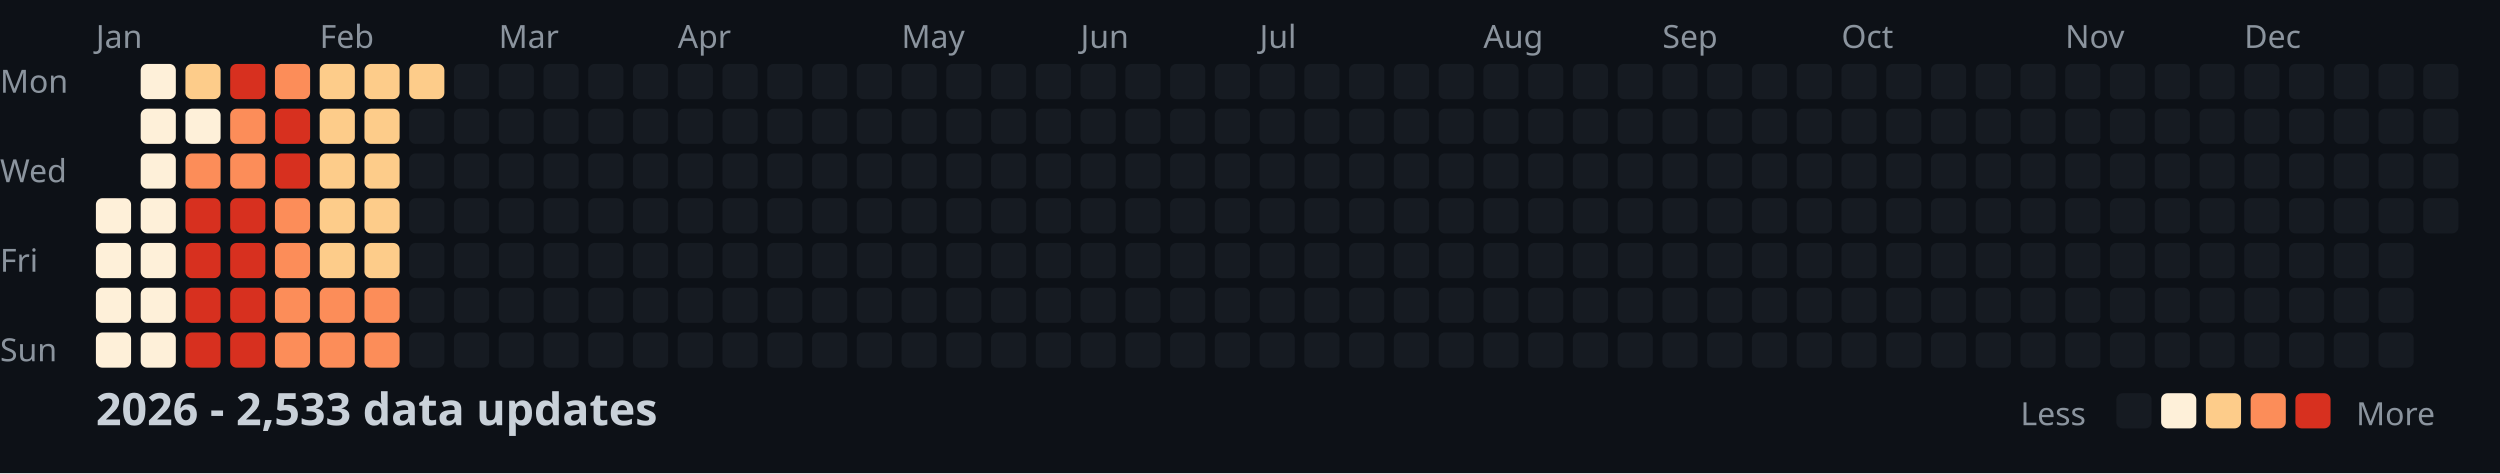
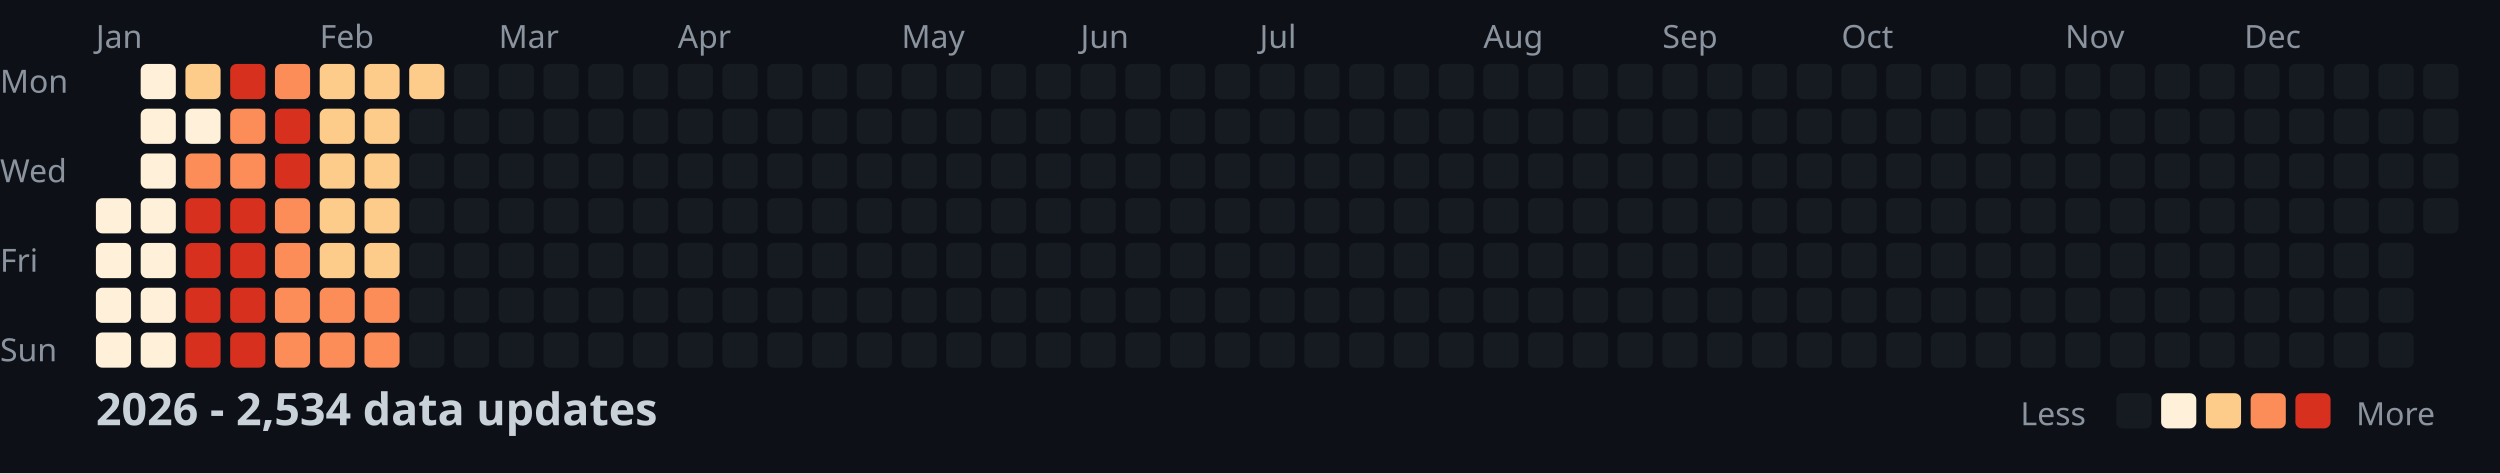
<svg xmlns="http://www.w3.org/2000/svg" width="782" height="148">
  <style>
    .month { font: 10px sans-serif; fill: #8b949e; }
    .day { font: 10px sans-serif; fill: #8b949e; }
    .title { font: bold 14px sans-serif; fill: #c9d1d9; }
    .legend { font: 10px sans-serif; fill: #8b949e; }
  </style>
  <rect width="100%" height="100%" fill="#0d1117" />
  <text x="0" y="29" class="day">Mon</text>
  <text x="0" y="57" class="day">Wed</text>
  <text x="0" y="85" class="day">Fri</text>
  <text x="0" y="113" class="day">Sun</text>
  <text x="30" y="15" class="month">Jan</text>
  <text x="100" y="15" class="month">Feb</text>
  <text x="156" y="15" class="month">Mar</text>
  <text x="212" y="15" class="month">Apr</text>
  <text x="282" y="15" class="month">May</text>
  <text x="338" y="15" class="month">Jun</text>
  <text x="394" y="15" class="month">Jul</text>
  <text x="464" y="15" class="month">Aug</text>
  <text x="520" y="15" class="month">Sep</text>
  <text x="576" y="15" class="month">Oct</text>
  <text x="646" y="15" class="month">Nov</text>
  <text x="702" y="15" class="month">Dec</text>
  <rect x="30" y="62" width="11" height="11" fill="#fef0d9" rx="2" />
  <rect x="30" y="76" width="11" height="11" fill="#fef0d9" rx="2" />
  <rect x="30" y="90" width="11" height="11" fill="#fef0d9" rx="2" />
  <rect x="30" y="104" width="11" height="11" fill="#fef0d9" rx="2" />
  <rect x="44" y="20" width="11" height="11" fill="#fef0d9" rx="2" />
  <rect x="44" y="34" width="11" height="11" fill="#fef0d9" rx="2" />
  <rect x="44" y="48" width="11" height="11" fill="#fef0d9" rx="2" />
  <rect x="44" y="62" width="11" height="11" fill="#fef0d9" rx="2" />
  <rect x="44" y="76" width="11" height="11" fill="#fef0d9" rx="2" />
  <rect x="44" y="90" width="11" height="11" fill="#fef0d9" rx="2" />
  <rect x="44" y="104" width="11" height="11" fill="#fef0d9" rx="2" />
  <rect x="58" y="20" width="11" height="11" fill="#fdcc8a" rx="2" />
  <rect x="58" y="34" width="11" height="11" fill="#fef0d9" rx="2" />
  <rect x="58" y="48" width="11" height="11" fill="#fc8d59" rx="2" />
  <rect x="58" y="62" width="11" height="11" fill="#d7301f" rx="2" />
  <rect x="58" y="76" width="11" height="11" fill="#d7301f" rx="2" />
  <rect x="58" y="90" width="11" height="11" fill="#d7301f" rx="2" />
  <rect x="58" y="104" width="11" height="11" fill="#d7301f" rx="2" />
  <rect x="72" y="20" width="11" height="11" fill="#d7301f" rx="2" />
  <rect x="72" y="34" width="11" height="11" fill="#fc8d59" rx="2" />
  <rect x="72" y="48" width="11" height="11" fill="#fc8d59" rx="2" />
  <rect x="72" y="62" width="11" height="11" fill="#d7301f" rx="2" />
  <rect x="72" y="76" width="11" height="11" fill="#d7301f" rx="2" />
  <rect x="72" y="90" width="11" height="11" fill="#d7301f" rx="2" />
  <rect x="72" y="104" width="11" height="11" fill="#d7301f" rx="2" />
  <rect x="86" y="20" width="11" height="11" fill="#fc8d59" rx="2" />
  <rect x="86" y="34" width="11" height="11" fill="#d7301f" rx="2" />
  <rect x="86" y="48" width="11" height="11" fill="#d7301f" rx="2" />
  <rect x="86" y="62" width="11" height="11" fill="#fc8d59" rx="2" />
  <rect x="86" y="76" width="11" height="11" fill="#fc8d59" rx="2" />
  <rect x="86" y="90" width="11" height="11" fill="#fc8d59" rx="2" />
  <rect x="86" y="104" width="11" height="11" fill="#fc8d59" rx="2" />
  <rect x="100" y="20" width="11" height="11" fill="#fdcc8a" rx="2" />
  <rect x="100" y="34" width="11" height="11" fill="#fdcc8a" rx="2" />
  <rect x="100" y="48" width="11" height="11" fill="#fdcc8a" rx="2" />
  <rect x="100" y="62" width="11" height="11" fill="#fdcc8a" rx="2" />
  <rect x="100" y="76" width="11" height="11" fill="#fdcc8a" rx="2" />
  <rect x="100" y="90" width="11" height="11" fill="#fc8d59" rx="2" />
  <rect x="100" y="104" width="11" height="11" fill="#fc8d59" rx="2" />
  <rect x="114" y="20" width="11" height="11" fill="#fdcc8a" rx="2" />
  <rect x="114" y="34" width="11" height="11" fill="#fdcc8a" rx="2" />
  <rect x="114" y="48" width="11" height="11" fill="#fdcc8a" rx="2" />
  <rect x="114" y="62" width="11" height="11" fill="#fdcc8a" rx="2" />
  <rect x="114" y="76" width="11" height="11" fill="#fdcc8a" rx="2" />
  <rect x="114" y="90" width="11" height="11" fill="#fc8d59" rx="2" />
  <rect x="114" y="104" width="11" height="11" fill="#fc8d59" rx="2" />
  <rect x="128" y="20" width="11" height="11" fill="#fdcc8a" rx="2" />
  <rect x="128" y="34" width="11" height="11" fill="#161b22" rx="2" />
  <rect x="128" y="48" width="11" height="11" fill="#161b22" rx="2" />
  <rect x="128" y="62" width="11" height="11" fill="#161b22" rx="2" />
  <rect x="128" y="76" width="11" height="11" fill="#161b22" rx="2" />
  <rect x="128" y="90" width="11" height="11" fill="#161b22" rx="2" />
  <rect x="128" y="104" width="11" height="11" fill="#161b22" rx="2" />
  <rect x="142" y="20" width="11" height="11" fill="#161b22" rx="2" />
  <rect x="142" y="34" width="11" height="11" fill="#161b22" rx="2" />
  <rect x="142" y="48" width="11" height="11" fill="#161b22" rx="2" />
  <rect x="142" y="62" width="11" height="11" fill="#161b22" rx="2" />
  <rect x="142" y="76" width="11" height="11" fill="#161b22" rx="2" />
  <rect x="142" y="90" width="11" height="11" fill="#161b22" rx="2" />
  <rect x="142" y="104" width="11" height="11" fill="#161b22" rx="2" />
  <rect x="156" y="20" width="11" height="11" fill="#161b22" rx="2" />
  <rect x="156" y="34" width="11" height="11" fill="#161b22" rx="2" />
  <rect x="156" y="48" width="11" height="11" fill="#161b22" rx="2" />
  <rect x="156" y="62" width="11" height="11" fill="#161b22" rx="2" />
  <rect x="156" y="76" width="11" height="11" fill="#161b22" rx="2" />
  <rect x="156" y="90" width="11" height="11" fill="#161b22" rx="2" />
  <rect x="156" y="104" width="11" height="11" fill="#161b22" rx="2" />
  <rect x="170" y="20" width="11" height="11" fill="#161b22" rx="2" />
  <rect x="170" y="34" width="11" height="11" fill="#161b22" rx="2" />
  <rect x="170" y="48" width="11" height="11" fill="#161b22" rx="2" />
  <rect x="170" y="62" width="11" height="11" fill="#161b22" rx="2" />
  <rect x="170" y="76" width="11" height="11" fill="#161b22" rx="2" />
  <rect x="170" y="90" width="11" height="11" fill="#161b22" rx="2" />
  <rect x="170" y="104" width="11" height="11" fill="#161b22" rx="2" />
  <rect x="184" y="20" width="11" height="11" fill="#161b22" rx="2" />
  <rect x="184" y="34" width="11" height="11" fill="#161b22" rx="2" />
  <rect x="184" y="48" width="11" height="11" fill="#161b22" rx="2" />
  <rect x="184" y="62" width="11" height="11" fill="#161b22" rx="2" />
  <rect x="184" y="76" width="11" height="11" fill="#161b22" rx="2" />
  <rect x="184" y="90" width="11" height="11" fill="#161b22" rx="2" />
  <rect x="184" y="104" width="11" height="11" fill="#161b22" rx="2" />
  <rect x="198" y="20" width="11" height="11" fill="#161b22" rx="2" />
  <rect x="198" y="34" width="11" height="11" fill="#161b22" rx="2" />
  <rect x="198" y="48" width="11" height="11" fill="#161b22" rx="2" />
  <rect x="198" y="62" width="11" height="11" fill="#161b22" rx="2" />
  <rect x="198" y="76" width="11" height="11" fill="#161b22" rx="2" />
  <rect x="198" y="90" width="11" height="11" fill="#161b22" rx="2" />
  <rect x="198" y="104" width="11" height="11" fill="#161b22" rx="2" />
  <rect x="212" y="20" width="11" height="11" fill="#161b22" rx="2" />
  <rect x="212" y="34" width="11" height="11" fill="#161b22" rx="2" />
  <rect x="212" y="48" width="11" height="11" fill="#161b22" rx="2" />
  <rect x="212" y="62" width="11" height="11" fill="#161b22" rx="2" />
  <rect x="212" y="76" width="11" height="11" fill="#161b22" rx="2" />
  <rect x="212" y="90" width="11" height="11" fill="#161b22" rx="2" />
  <rect x="212" y="104" width="11" height="11" fill="#161b22" rx="2" />
  <rect x="226" y="20" width="11" height="11" fill="#161b22" rx="2" />
  <rect x="226" y="34" width="11" height="11" fill="#161b22" rx="2" />
  <rect x="226" y="48" width="11" height="11" fill="#161b22" rx="2" />
  <rect x="226" y="62" width="11" height="11" fill="#161b22" rx="2" />
  <rect x="226" y="76" width="11" height="11" fill="#161b22" rx="2" />
  <rect x="226" y="90" width="11" height="11" fill="#161b22" rx="2" />
  <rect x="226" y="104" width="11" height="11" fill="#161b22" rx="2" />
  <rect x="240" y="20" width="11" height="11" fill="#161b22" rx="2" />
  <rect x="240" y="34" width="11" height="11" fill="#161b22" rx="2" />
  <rect x="240" y="48" width="11" height="11" fill="#161b22" rx="2" />
  <rect x="240" y="62" width="11" height="11" fill="#161b22" rx="2" />
  <rect x="240" y="76" width="11" height="11" fill="#161b22" rx="2" />
  <rect x="240" y="90" width="11" height="11" fill="#161b22" rx="2" />
  <rect x="240" y="104" width="11" height="11" fill="#161b22" rx="2" />
  <rect x="254" y="20" width="11" height="11" fill="#161b22" rx="2" />
  <rect x="254" y="34" width="11" height="11" fill="#161b22" rx="2" />
  <rect x="254" y="48" width="11" height="11" fill="#161b22" rx="2" />
  <rect x="254" y="62" width="11" height="11" fill="#161b22" rx="2" />
  <rect x="254" y="76" width="11" height="11" fill="#161b22" rx="2" />
  <rect x="254" y="90" width="11" height="11" fill="#161b22" rx="2" />
  <rect x="254" y="104" width="11" height="11" fill="#161b22" rx="2" />
  <rect x="268" y="20" width="11" height="11" fill="#161b22" rx="2" />
  <rect x="268" y="34" width="11" height="11" fill="#161b22" rx="2" />
  <rect x="268" y="48" width="11" height="11" fill="#161b22" rx="2" />
  <rect x="268" y="62" width="11" height="11" fill="#161b22" rx="2" />
  <rect x="268" y="76" width="11" height="11" fill="#161b22" rx="2" />
  <rect x="268" y="90" width="11" height="11" fill="#161b22" rx="2" />
  <rect x="268" y="104" width="11" height="11" fill="#161b22" rx="2" />
  <rect x="282" y="20" width="11" height="11" fill="#161b22" rx="2" />
  <rect x="282" y="34" width="11" height="11" fill="#161b22" rx="2" />
  <rect x="282" y="48" width="11" height="11" fill="#161b22" rx="2" />
  <rect x="282" y="62" width="11" height="11" fill="#161b22" rx="2" />
  <rect x="282" y="76" width="11" height="11" fill="#161b22" rx="2" />
  <rect x="282" y="90" width="11" height="11" fill="#161b22" rx="2" />
  <rect x="282" y="104" width="11" height="11" fill="#161b22" rx="2" />
  <rect x="296" y="20" width="11" height="11" fill="#161b22" rx="2" />
  <rect x="296" y="34" width="11" height="11" fill="#161b22" rx="2" />
  <rect x="296" y="48" width="11" height="11" fill="#161b22" rx="2" />
  <rect x="296" y="62" width="11" height="11" fill="#161b22" rx="2" />
  <rect x="296" y="76" width="11" height="11" fill="#161b22" rx="2" />
  <rect x="296" y="90" width="11" height="11" fill="#161b22" rx="2" />
  <rect x="296" y="104" width="11" height="11" fill="#161b22" rx="2" />
  <rect x="310" y="20" width="11" height="11" fill="#161b22" rx="2" />
  <rect x="310" y="34" width="11" height="11" fill="#161b22" rx="2" />
  <rect x="310" y="48" width="11" height="11" fill="#161b22" rx="2" />
  <rect x="310" y="62" width="11" height="11" fill="#161b22" rx="2" />
  <rect x="310" y="76" width="11" height="11" fill="#161b22" rx="2" />
  <rect x="310" y="90" width="11" height="11" fill="#161b22" rx="2" />
  <rect x="310" y="104" width="11" height="11" fill="#161b22" rx="2" />
  <rect x="324" y="20" width="11" height="11" fill="#161b22" rx="2" />
  <rect x="324" y="34" width="11" height="11" fill="#161b22" rx="2" />
  <rect x="324" y="48" width="11" height="11" fill="#161b22" rx="2" />
  <rect x="324" y="62" width="11" height="11" fill="#161b22" rx="2" />
  <rect x="324" y="76" width="11" height="11" fill="#161b22" rx="2" />
  <rect x="324" y="90" width="11" height="11" fill="#161b22" rx="2" />
  <rect x="324" y="104" width="11" height="11" fill="#161b22" rx="2" />
  <rect x="338" y="20" width="11" height="11" fill="#161b22" rx="2" />
  <rect x="338" y="34" width="11" height="11" fill="#161b22" rx="2" />
  <rect x="338" y="48" width="11" height="11" fill="#161b22" rx="2" />
  <rect x="338" y="62" width="11" height="11" fill="#161b22" rx="2" />
  <rect x="338" y="76" width="11" height="11" fill="#161b22" rx="2" />
  <rect x="338" y="90" width="11" height="11" fill="#161b22" rx="2" />
  <rect x="338" y="104" width="11" height="11" fill="#161b22" rx="2" />
  <rect x="352" y="20" width="11" height="11" fill="#161b22" rx="2" />
  <rect x="352" y="34" width="11" height="11" fill="#161b22" rx="2" />
  <rect x="352" y="48" width="11" height="11" fill="#161b22" rx="2" />
  <rect x="352" y="62" width="11" height="11" fill="#161b22" rx="2" />
  <rect x="352" y="76" width="11" height="11" fill="#161b22" rx="2" />
  <rect x="352" y="90" width="11" height="11" fill="#161b22" rx="2" />
  <rect x="352" y="104" width="11" height="11" fill="#161b22" rx="2" />
  <rect x="366" y="20" width="11" height="11" fill="#161b22" rx="2" />
  <rect x="366" y="34" width="11" height="11" fill="#161b22" rx="2" />
  <rect x="366" y="48" width="11" height="11" fill="#161b22" rx="2" />
  <rect x="366" y="62" width="11" height="11" fill="#161b22" rx="2" />
  <rect x="366" y="76" width="11" height="11" fill="#161b22" rx="2" />
  <rect x="366" y="90" width="11" height="11" fill="#161b22" rx="2" />
  <rect x="366" y="104" width="11" height="11" fill="#161b22" rx="2" />
  <rect x="380" y="20" width="11" height="11" fill="#161b22" rx="2" />
  <rect x="380" y="34" width="11" height="11" fill="#161b22" rx="2" />
  <rect x="380" y="48" width="11" height="11" fill="#161b22" rx="2" />
  <rect x="380" y="62" width="11" height="11" fill="#161b22" rx="2" />
  <rect x="380" y="76" width="11" height="11" fill="#161b22" rx="2" />
  <rect x="380" y="90" width="11" height="11" fill="#161b22" rx="2" />
  <rect x="380" y="104" width="11" height="11" fill="#161b22" rx="2" />
  <rect x="394" y="20" width="11" height="11" fill="#161b22" rx="2" />
  <rect x="394" y="34" width="11" height="11" fill="#161b22" rx="2" />
  <rect x="394" y="48" width="11" height="11" fill="#161b22" rx="2" />
  <rect x="394" y="62" width="11" height="11" fill="#161b22" rx="2" />
  <rect x="394" y="76" width="11" height="11" fill="#161b22" rx="2" />
  <rect x="394" y="90" width="11" height="11" fill="#161b22" rx="2" />
  <rect x="394" y="104" width="11" height="11" fill="#161b22" rx="2" />
  <rect x="408" y="20" width="11" height="11" fill="#161b22" rx="2" />
  <rect x="408" y="34" width="11" height="11" fill="#161b22" rx="2" />
  <rect x="408" y="48" width="11" height="11" fill="#161b22" rx="2" />
  <rect x="408" y="62" width="11" height="11" fill="#161b22" rx="2" />
  <rect x="408" y="76" width="11" height="11" fill="#161b22" rx="2" />
  <rect x="408" y="90" width="11" height="11" fill="#161b22" rx="2" />
  <rect x="408" y="104" width="11" height="11" fill="#161b22" rx="2" />
  <rect x="422" y="20" width="11" height="11" fill="#161b22" rx="2" />
  <rect x="422" y="34" width="11" height="11" fill="#161b22" rx="2" />
  <rect x="422" y="48" width="11" height="11" fill="#161b22" rx="2" />
  <rect x="422" y="62" width="11" height="11" fill="#161b22" rx="2" />
  <rect x="422" y="76" width="11" height="11" fill="#161b22" rx="2" />
  <rect x="422" y="90" width="11" height="11" fill="#161b22" rx="2" />
  <rect x="422" y="104" width="11" height="11" fill="#161b22" rx="2" />
  <rect x="436" y="20" width="11" height="11" fill="#161b22" rx="2" />
  <rect x="436" y="34" width="11" height="11" fill="#161b22" rx="2" />
  <rect x="436" y="48" width="11" height="11" fill="#161b22" rx="2" />
  <rect x="436" y="62" width="11" height="11" fill="#161b22" rx="2" />
  <rect x="436" y="76" width="11" height="11" fill="#161b22" rx="2" />
  <rect x="436" y="90" width="11" height="11" fill="#161b22" rx="2" />
  <rect x="436" y="104" width="11" height="11" fill="#161b22" rx="2" />
  <rect x="450" y="20" width="11" height="11" fill="#161b22" rx="2" />
  <rect x="450" y="34" width="11" height="11" fill="#161b22" rx="2" />
  <rect x="450" y="48" width="11" height="11" fill="#161b22" rx="2" />
  <rect x="450" y="62" width="11" height="11" fill="#161b22" rx="2" />
  <rect x="450" y="76" width="11" height="11" fill="#161b22" rx="2" />
  <rect x="450" y="90" width="11" height="11" fill="#161b22" rx="2" />
  <rect x="450" y="104" width="11" height="11" fill="#161b22" rx="2" />
  <rect x="464" y="20" width="11" height="11" fill="#161b22" rx="2" />
  <rect x="464" y="34" width="11" height="11" fill="#161b22" rx="2" />
  <rect x="464" y="48" width="11" height="11" fill="#161b22" rx="2" />
  <rect x="464" y="62" width="11" height="11" fill="#161b22" rx="2" />
  <rect x="464" y="76" width="11" height="11" fill="#161b22" rx="2" />
  <rect x="464" y="90" width="11" height="11" fill="#161b22" rx="2" />
  <rect x="464" y="104" width="11" height="11" fill="#161b22" rx="2" />
  <rect x="478" y="20" width="11" height="11" fill="#161b22" rx="2" />
  <rect x="478" y="34" width="11" height="11" fill="#161b22" rx="2" />
  <rect x="478" y="48" width="11" height="11" fill="#161b22" rx="2" />
  <rect x="478" y="62" width="11" height="11" fill="#161b22" rx="2" />
  <rect x="478" y="76" width="11" height="11" fill="#161b22" rx="2" />
  <rect x="478" y="90" width="11" height="11" fill="#161b22" rx="2" />
  <rect x="478" y="104" width="11" height="11" fill="#161b22" rx="2" />
  <rect x="492" y="20" width="11" height="11" fill="#161b22" rx="2" />
  <rect x="492" y="34" width="11" height="11" fill="#161b22" rx="2" />
  <rect x="492" y="48" width="11" height="11" fill="#161b22" rx="2" />
  <rect x="492" y="62" width="11" height="11" fill="#161b22" rx="2" />
  <rect x="492" y="76" width="11" height="11" fill="#161b22" rx="2" />
  <rect x="492" y="90" width="11" height="11" fill="#161b22" rx="2" />
  <rect x="492" y="104" width="11" height="11" fill="#161b22" rx="2" />
  <rect x="506" y="20" width="11" height="11" fill="#161b22" rx="2" />
  <rect x="506" y="34" width="11" height="11" fill="#161b22" rx="2" />
  <rect x="506" y="48" width="11" height="11" fill="#161b22" rx="2" />
  <rect x="506" y="62" width="11" height="11" fill="#161b22" rx="2" />
  <rect x="506" y="76" width="11" height="11" fill="#161b22" rx="2" />
  <rect x="506" y="90" width="11" height="11" fill="#161b22" rx="2" />
  <rect x="506" y="104" width="11" height="11" fill="#161b22" rx="2" />
  <rect x="520" y="20" width="11" height="11" fill="#161b22" rx="2" />
  <rect x="520" y="34" width="11" height="11" fill="#161b22" rx="2" />
  <rect x="520" y="48" width="11" height="11" fill="#161b22" rx="2" />
  <rect x="520" y="62" width="11" height="11" fill="#161b22" rx="2" />
  <rect x="520" y="76" width="11" height="11" fill="#161b22" rx="2" />
  <rect x="520" y="90" width="11" height="11" fill="#161b22" rx="2" />
  <rect x="520" y="104" width="11" height="11" fill="#161b22" rx="2" />
  <rect x="534" y="20" width="11" height="11" fill="#161b22" rx="2" />
  <rect x="534" y="34" width="11" height="11" fill="#161b22" rx="2" />
  <rect x="534" y="48" width="11" height="11" fill="#161b22" rx="2" />
  <rect x="534" y="62" width="11" height="11" fill="#161b22" rx="2" />
  <rect x="534" y="76" width="11" height="11" fill="#161b22" rx="2" />
  <rect x="534" y="90" width="11" height="11" fill="#161b22" rx="2" />
  <rect x="534" y="104" width="11" height="11" fill="#161b22" rx="2" />
  <rect x="548" y="20" width="11" height="11" fill="#161b22" rx="2" />
  <rect x="548" y="34" width="11" height="11" fill="#161b22" rx="2" />
  <rect x="548" y="48" width="11" height="11" fill="#161b22" rx="2" />
  <rect x="548" y="62" width="11" height="11" fill="#161b22" rx="2" />
  <rect x="548" y="76" width="11" height="11" fill="#161b22" rx="2" />
  <rect x="548" y="90" width="11" height="11" fill="#161b22" rx="2" />
  <rect x="548" y="104" width="11" height="11" fill="#161b22" rx="2" />
  <rect x="562" y="20" width="11" height="11" fill="#161b22" rx="2" />
  <rect x="562" y="34" width="11" height="11" fill="#161b22" rx="2" />
  <rect x="562" y="48" width="11" height="11" fill="#161b22" rx="2" />
  <rect x="562" y="62" width="11" height="11" fill="#161b22" rx="2" />
  <rect x="562" y="76" width="11" height="11" fill="#161b22" rx="2" />
  <rect x="562" y="90" width="11" height="11" fill="#161b22" rx="2" />
  <rect x="562" y="104" width="11" height="11" fill="#161b22" rx="2" />
  <rect x="576" y="20" width="11" height="11" fill="#161b22" rx="2" />
  <rect x="576" y="34" width="11" height="11" fill="#161b22" rx="2" />
  <rect x="576" y="48" width="11" height="11" fill="#161b22" rx="2" />
  <rect x="576" y="62" width="11" height="11" fill="#161b22" rx="2" />
  <rect x="576" y="76" width="11" height="11" fill="#161b22" rx="2" />
  <rect x="576" y="90" width="11" height="11" fill="#161b22" rx="2" />
  <rect x="576" y="104" width="11" height="11" fill="#161b22" rx="2" />
  <rect x="590" y="20" width="11" height="11" fill="#161b22" rx="2" />
  <rect x="590" y="34" width="11" height="11" fill="#161b22" rx="2" />
  <rect x="590" y="48" width="11" height="11" fill="#161b22" rx="2" />
  <rect x="590" y="62" width="11" height="11" fill="#161b22" rx="2" />
  <rect x="590" y="76" width="11" height="11" fill="#161b22" rx="2" />
  <rect x="590" y="90" width="11" height="11" fill="#161b22" rx="2" />
  <rect x="590" y="104" width="11" height="11" fill="#161b22" rx="2" />
  <rect x="604" y="20" width="11" height="11" fill="#161b22" rx="2" />
  <rect x="604" y="34" width="11" height="11" fill="#161b22" rx="2" />
  <rect x="604" y="48" width="11" height="11" fill="#161b22" rx="2" />
  <rect x="604" y="62" width="11" height="11" fill="#161b22" rx="2" />
  <rect x="604" y="76" width="11" height="11" fill="#161b22" rx="2" />
  <rect x="604" y="90" width="11" height="11" fill="#161b22" rx="2" />
  <rect x="604" y="104" width="11" height="11" fill="#161b22" rx="2" />
  <rect x="618" y="20" width="11" height="11" fill="#161b22" rx="2" />
  <rect x="618" y="34" width="11" height="11" fill="#161b22" rx="2" />
  <rect x="618" y="48" width="11" height="11" fill="#161b22" rx="2" />
  <rect x="618" y="62" width="11" height="11" fill="#161b22" rx="2" />
  <rect x="618" y="76" width="11" height="11" fill="#161b22" rx="2" />
  <rect x="618" y="90" width="11" height="11" fill="#161b22" rx="2" />
  <rect x="618" y="104" width="11" height="11" fill="#161b22" rx="2" />
  <rect x="632" y="20" width="11" height="11" fill="#161b22" rx="2" />
  <rect x="632" y="34" width="11" height="11" fill="#161b22" rx="2" />
  <rect x="632" y="48" width="11" height="11" fill="#161b22" rx="2" />
  <rect x="632" y="62" width="11" height="11" fill="#161b22" rx="2" />
  <rect x="632" y="76" width="11" height="11" fill="#161b22" rx="2" />
  <rect x="632" y="90" width="11" height="11" fill="#161b22" rx="2" />
  <rect x="632" y="104" width="11" height="11" fill="#161b22" rx="2" />
  <rect x="646" y="20" width="11" height="11" fill="#161b22" rx="2" />
  <rect x="646" y="34" width="11" height="11" fill="#161b22" rx="2" />
  <rect x="646" y="48" width="11" height="11" fill="#161b22" rx="2" />
  <rect x="646" y="62" width="11" height="11" fill="#161b22" rx="2" />
  <rect x="646" y="76" width="11" height="11" fill="#161b22" rx="2" />
  <rect x="646" y="90" width="11" height="11" fill="#161b22" rx="2" />
  <rect x="646" y="104" width="11" height="11" fill="#161b22" rx="2" />
  <rect x="660" y="20" width="11" height="11" fill="#161b22" rx="2" />
  <rect x="660" y="34" width="11" height="11" fill="#161b22" rx="2" />
  <rect x="660" y="48" width="11" height="11" fill="#161b22" rx="2" />
  <rect x="660" y="62" width="11" height="11" fill="#161b22" rx="2" />
  <rect x="660" y="76" width="11" height="11" fill="#161b22" rx="2" />
  <rect x="660" y="90" width="11" height="11" fill="#161b22" rx="2" />
  <rect x="660" y="104" width="11" height="11" fill="#161b22" rx="2" />
  <rect x="674" y="20" width="11" height="11" fill="#161b22" rx="2" />
  <rect x="674" y="34" width="11" height="11" fill="#161b22" rx="2" />
  <rect x="674" y="48" width="11" height="11" fill="#161b22" rx="2" />
  <rect x="674" y="62" width="11" height="11" fill="#161b22" rx="2" />
  <rect x="674" y="76" width="11" height="11" fill="#161b22" rx="2" />
  <rect x="674" y="90" width="11" height="11" fill="#161b22" rx="2" />
  <rect x="674" y="104" width="11" height="11" fill="#161b22" rx="2" />
  <rect x="688" y="20" width="11" height="11" fill="#161b22" rx="2" />
  <rect x="688" y="34" width="11" height="11" fill="#161b22" rx="2" />
  <rect x="688" y="48" width="11" height="11" fill="#161b22" rx="2" />
  <rect x="688" y="62" width="11" height="11" fill="#161b22" rx="2" />
  <rect x="688" y="76" width="11" height="11" fill="#161b22" rx="2" />
  <rect x="688" y="90" width="11" height="11" fill="#161b22" rx="2" />
  <rect x="688" y="104" width="11" height="11" fill="#161b22" rx="2" />
  <rect x="702" y="20" width="11" height="11" fill="#161b22" rx="2" />
  <rect x="702" y="34" width="11" height="11" fill="#161b22" rx="2" />
  <rect x="702" y="48" width="11" height="11" fill="#161b22" rx="2" />
  <rect x="702" y="62" width="11" height="11" fill="#161b22" rx="2" />
  <rect x="702" y="76" width="11" height="11" fill="#161b22" rx="2" />
  <rect x="702" y="90" width="11" height="11" fill="#161b22" rx="2" />
  <rect x="702" y="104" width="11" height="11" fill="#161b22" rx="2" />
  <rect x="716" y="20" width="11" height="11" fill="#161b22" rx="2" />
  <rect x="716" y="34" width="11" height="11" fill="#161b22" rx="2" />
  <rect x="716" y="48" width="11" height="11" fill="#161b22" rx="2" />
  <rect x="716" y="62" width="11" height="11" fill="#161b22" rx="2" />
  <rect x="716" y="76" width="11" height="11" fill="#161b22" rx="2" />
  <rect x="716" y="90" width="11" height="11" fill="#161b22" rx="2" />
  <rect x="716" y="104" width="11" height="11" fill="#161b22" rx="2" />
  <rect x="730" y="20" width="11" height="11" fill="#161b22" rx="2" />
  <rect x="730" y="34" width="11" height="11" fill="#161b22" rx="2" />
  <rect x="730" y="48" width="11" height="11" fill="#161b22" rx="2" />
  <rect x="730" y="62" width="11" height="11" fill="#161b22" rx="2" />
  <rect x="730" y="76" width="11" height="11" fill="#161b22" rx="2" />
  <rect x="730" y="90" width="11" height="11" fill="#161b22" rx="2" />
  <rect x="730" y="104" width="11" height="11" fill="#161b22" rx="2" />
  <rect x="744" y="20" width="11" height="11" fill="#161b22" rx="2" />
  <rect x="744" y="34" width="11" height="11" fill="#161b22" rx="2" />
  <rect x="744" y="48" width="11" height="11" fill="#161b22" rx="2" />
  <rect x="744" y="62" width="11" height="11" fill="#161b22" rx="2" />
  <rect x="744" y="76" width="11" height="11" fill="#161b22" rx="2" />
  <rect x="744" y="90" width="11" height="11" fill="#161b22" rx="2" />
  <rect x="744" y="104" width="11" height="11" fill="#161b22" rx="2" />
  <rect x="758" y="20" width="11" height="11" fill="#161b22" rx="2" />
  <rect x="758" y="34" width="11" height="11" fill="#161b22" rx="2" />
  <rect x="758" y="48" width="11" height="11" fill="#161b22" rx="2" />
  <rect x="758" y="62" width="11" height="11" fill="#161b22" rx="2" />
-   <text x="30" y="133" class="title">2026 - 2,533 data updates</text>
+   <text x="30" y="133" class="title">2026 - 2,534 data updates</text>
  <text x="632" y="133" class="legend">Less</text>
  <rect x="662" y="123" width="11" height="11" fill="#161b22" rx="2" />
  <rect x="676" y="123" width="11" height="11" fill="#fef0d9" rx="2" />
  <rect x="690" y="123" width="11" height="11" fill="#fdcc8a" rx="2" />
  <rect x="704" y="123" width="11" height="11" fill="#fc8d59" rx="2" />
  <rect x="718" y="123" width="11" height="11" fill="#d7301f" rx="2" />
  <text x="737" y="133" class="legend">More</text>
</svg>
